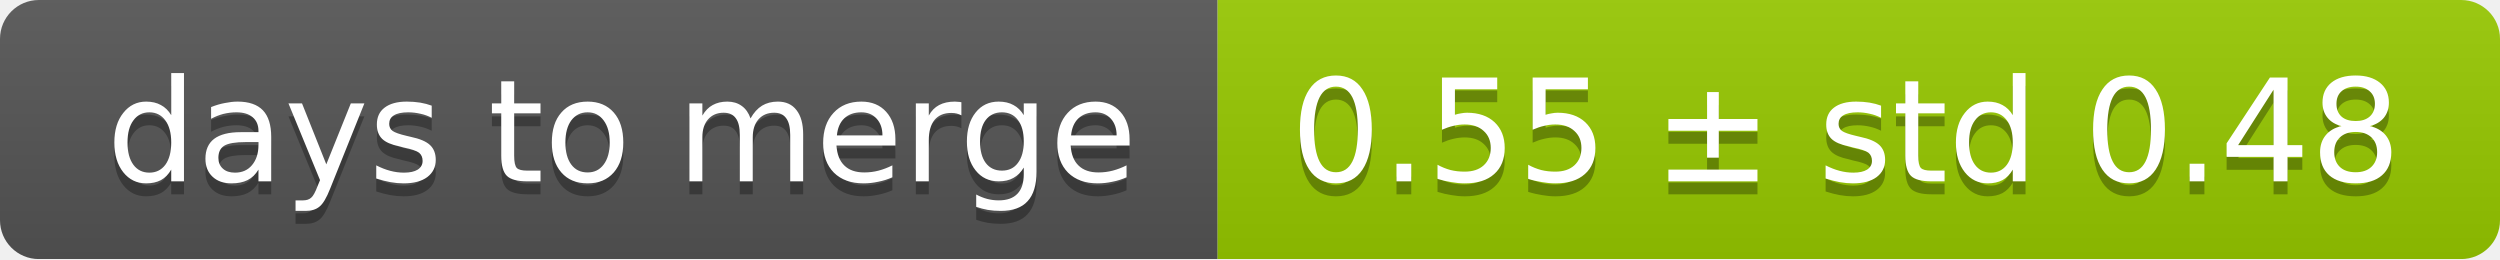
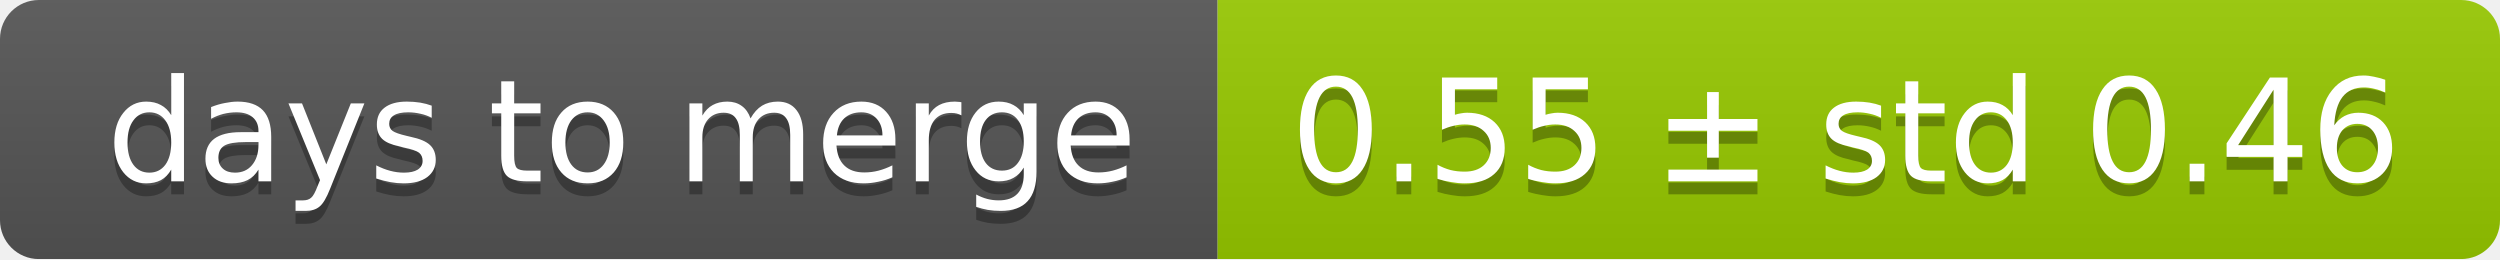
<svg xmlns="http://www.w3.org/2000/svg" width="193" height="20">
  <linearGradient id="smooth" x2="0" y2="100%">
    <stop offset="0" stop-color="#bbb" stop-opacity=".1" />
    <stop offset="1" stop-opacity=".1" />
  </linearGradient>
  <mask id="round">
    <rect width="193" height="20" rx="3" fill="#fff" />
  </mask>
  <g mask="url(#round)">
    <rect width="94" height="20" fill="#555" />
    <rect x="94" width="99" height="20" fill="#97ca00" />
    <rect width="193" height="20" fill="url(#smooth)" />
  </g>
  <g fill="#fff" text-anchor="middle" font-family="DejaVu Sans,Verdana,Geneva,sans-serif" font-size="11">
    <text x="48" y="15" fill="#010101" fill-opacity=".3">days to merge</text>
    <text x="48" y="14">days to merge</text>
-     <text x="142.5" y="15" fill="#010101" fill-opacity=".3">0.55 ± std 0.48</text>
-     <text x="142.5" y="14">0.55 ± std 0.48</text>
+     <text x="142.5" y="15" fill="#010101" fill-opacity=".3">0.55 ± std 0.46</text>
+     <text x="142.5" y="14">0.55 ± std 0.46</text>
  </g>
</svg>
